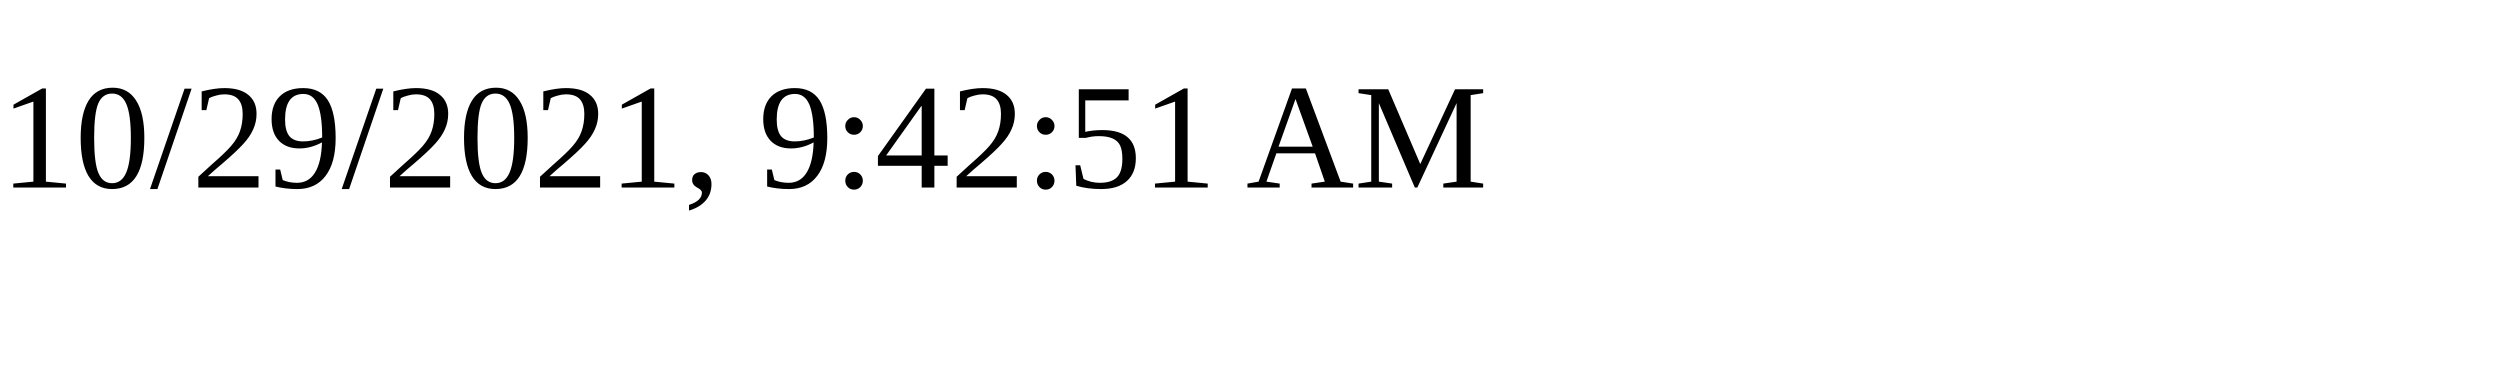
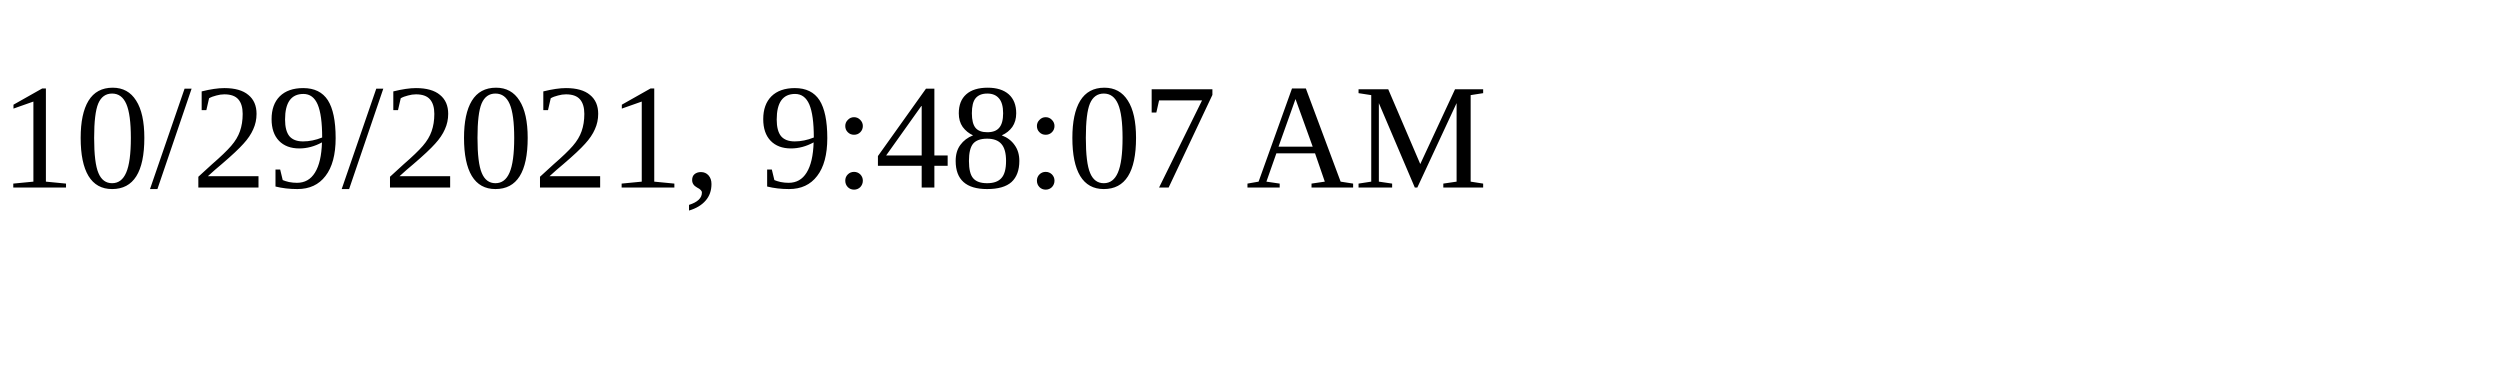
<svg xmlns="http://www.w3.org/2000/svg" height="30" width="200">
-   <text x="0" y="15">10/29/2021, 9:42:51 AM</text>
+   <text x="0" y="15">10/29/2021, 9:48:07 AM</text>
</svg>
